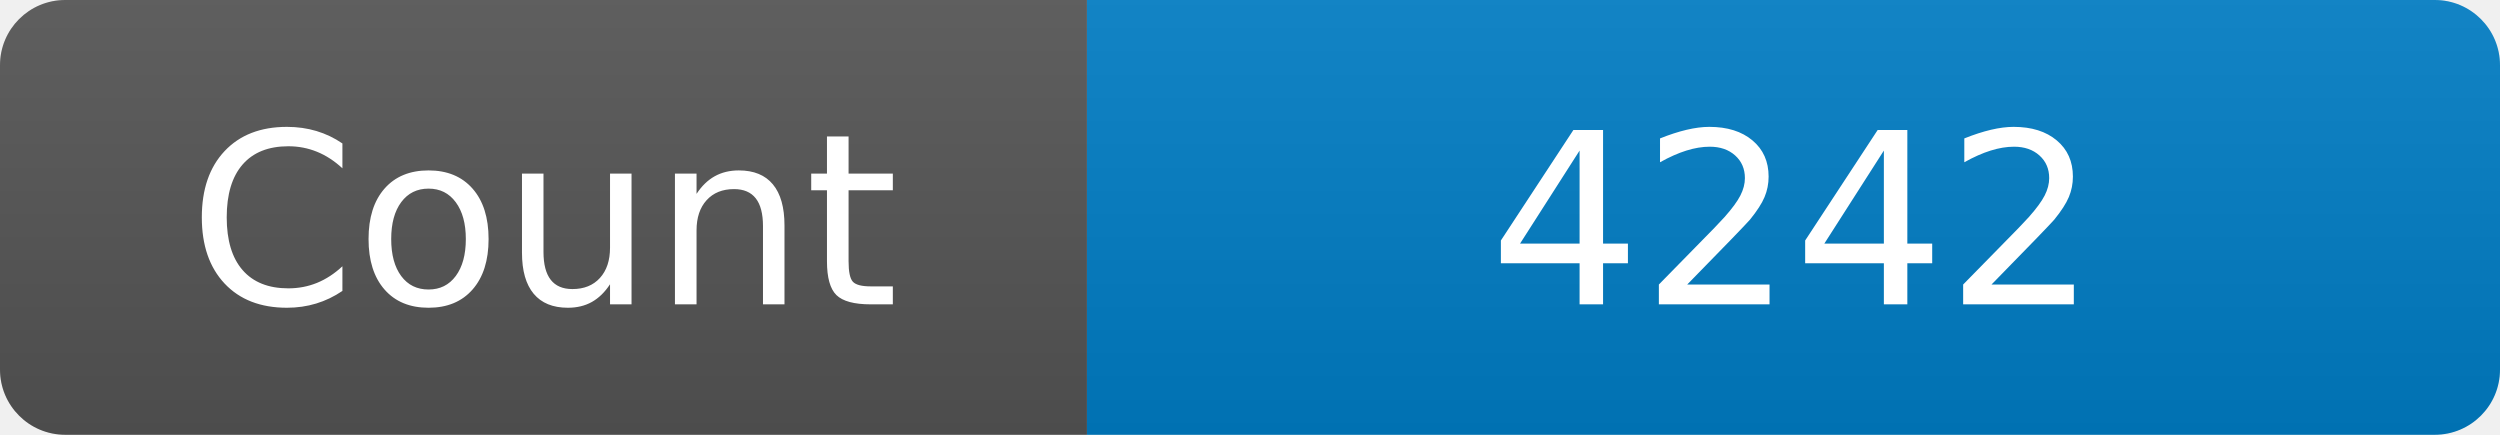
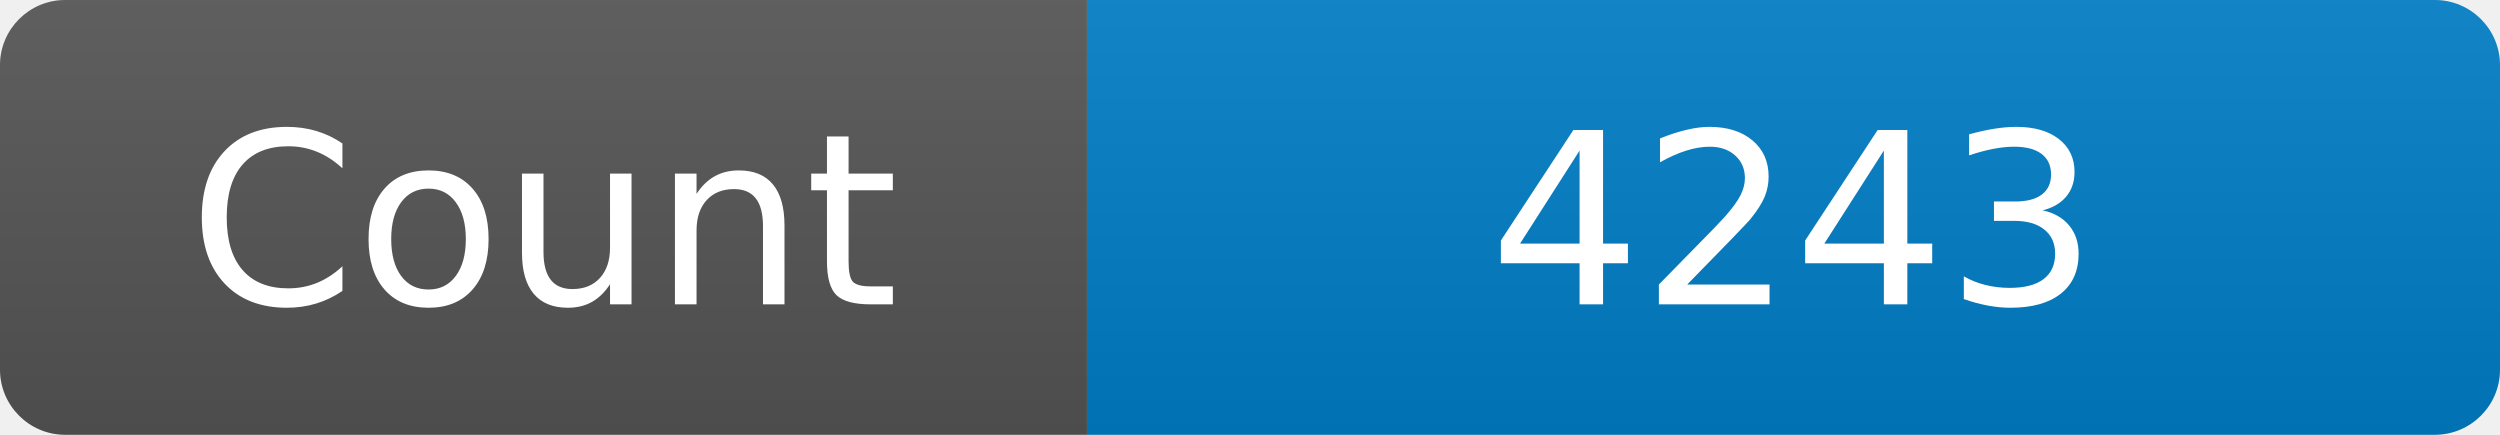
<svg xmlns="http://www.w3.org/2000/svg" width="115" height="20" role="img" aria-label="Maintained?: yes">
  <linearGradient id="s" x2="0" y2="100%">
    <stop offset="0" stop-color="#bbb" stop-opacity=".1" />
    <stop offset="1" stop-opacity=".1" />
  </linearGradient>
  <clipPath id="r">
    <rect width="115" height="20" rx="3" fill="#fff" />
  </clipPath>
  <g clip-path="url(#r)">
    <rect width="50" height="20" fill="#555" />
    <rect x="50" width="160" height="20" fill="#007ec6" />
    <rect width="115" height="20" fill="url(#s)" />
  </g>
  <g fill="#fff" text-anchor="middle" font-family="Verdana,Geneva,DejaVu Sans,sans-serif" font-size="110">
    <text x="250" y="140" transform="scale(.1)" fill="#fff">Count</text>
-     <text x="825" y="140" transform="scale(.1)" fill="#fff">4242</text>
+     <text x="825" y="140" transform="scale(.1)" fill="#fff">4243</text>
  </g>
</svg>
